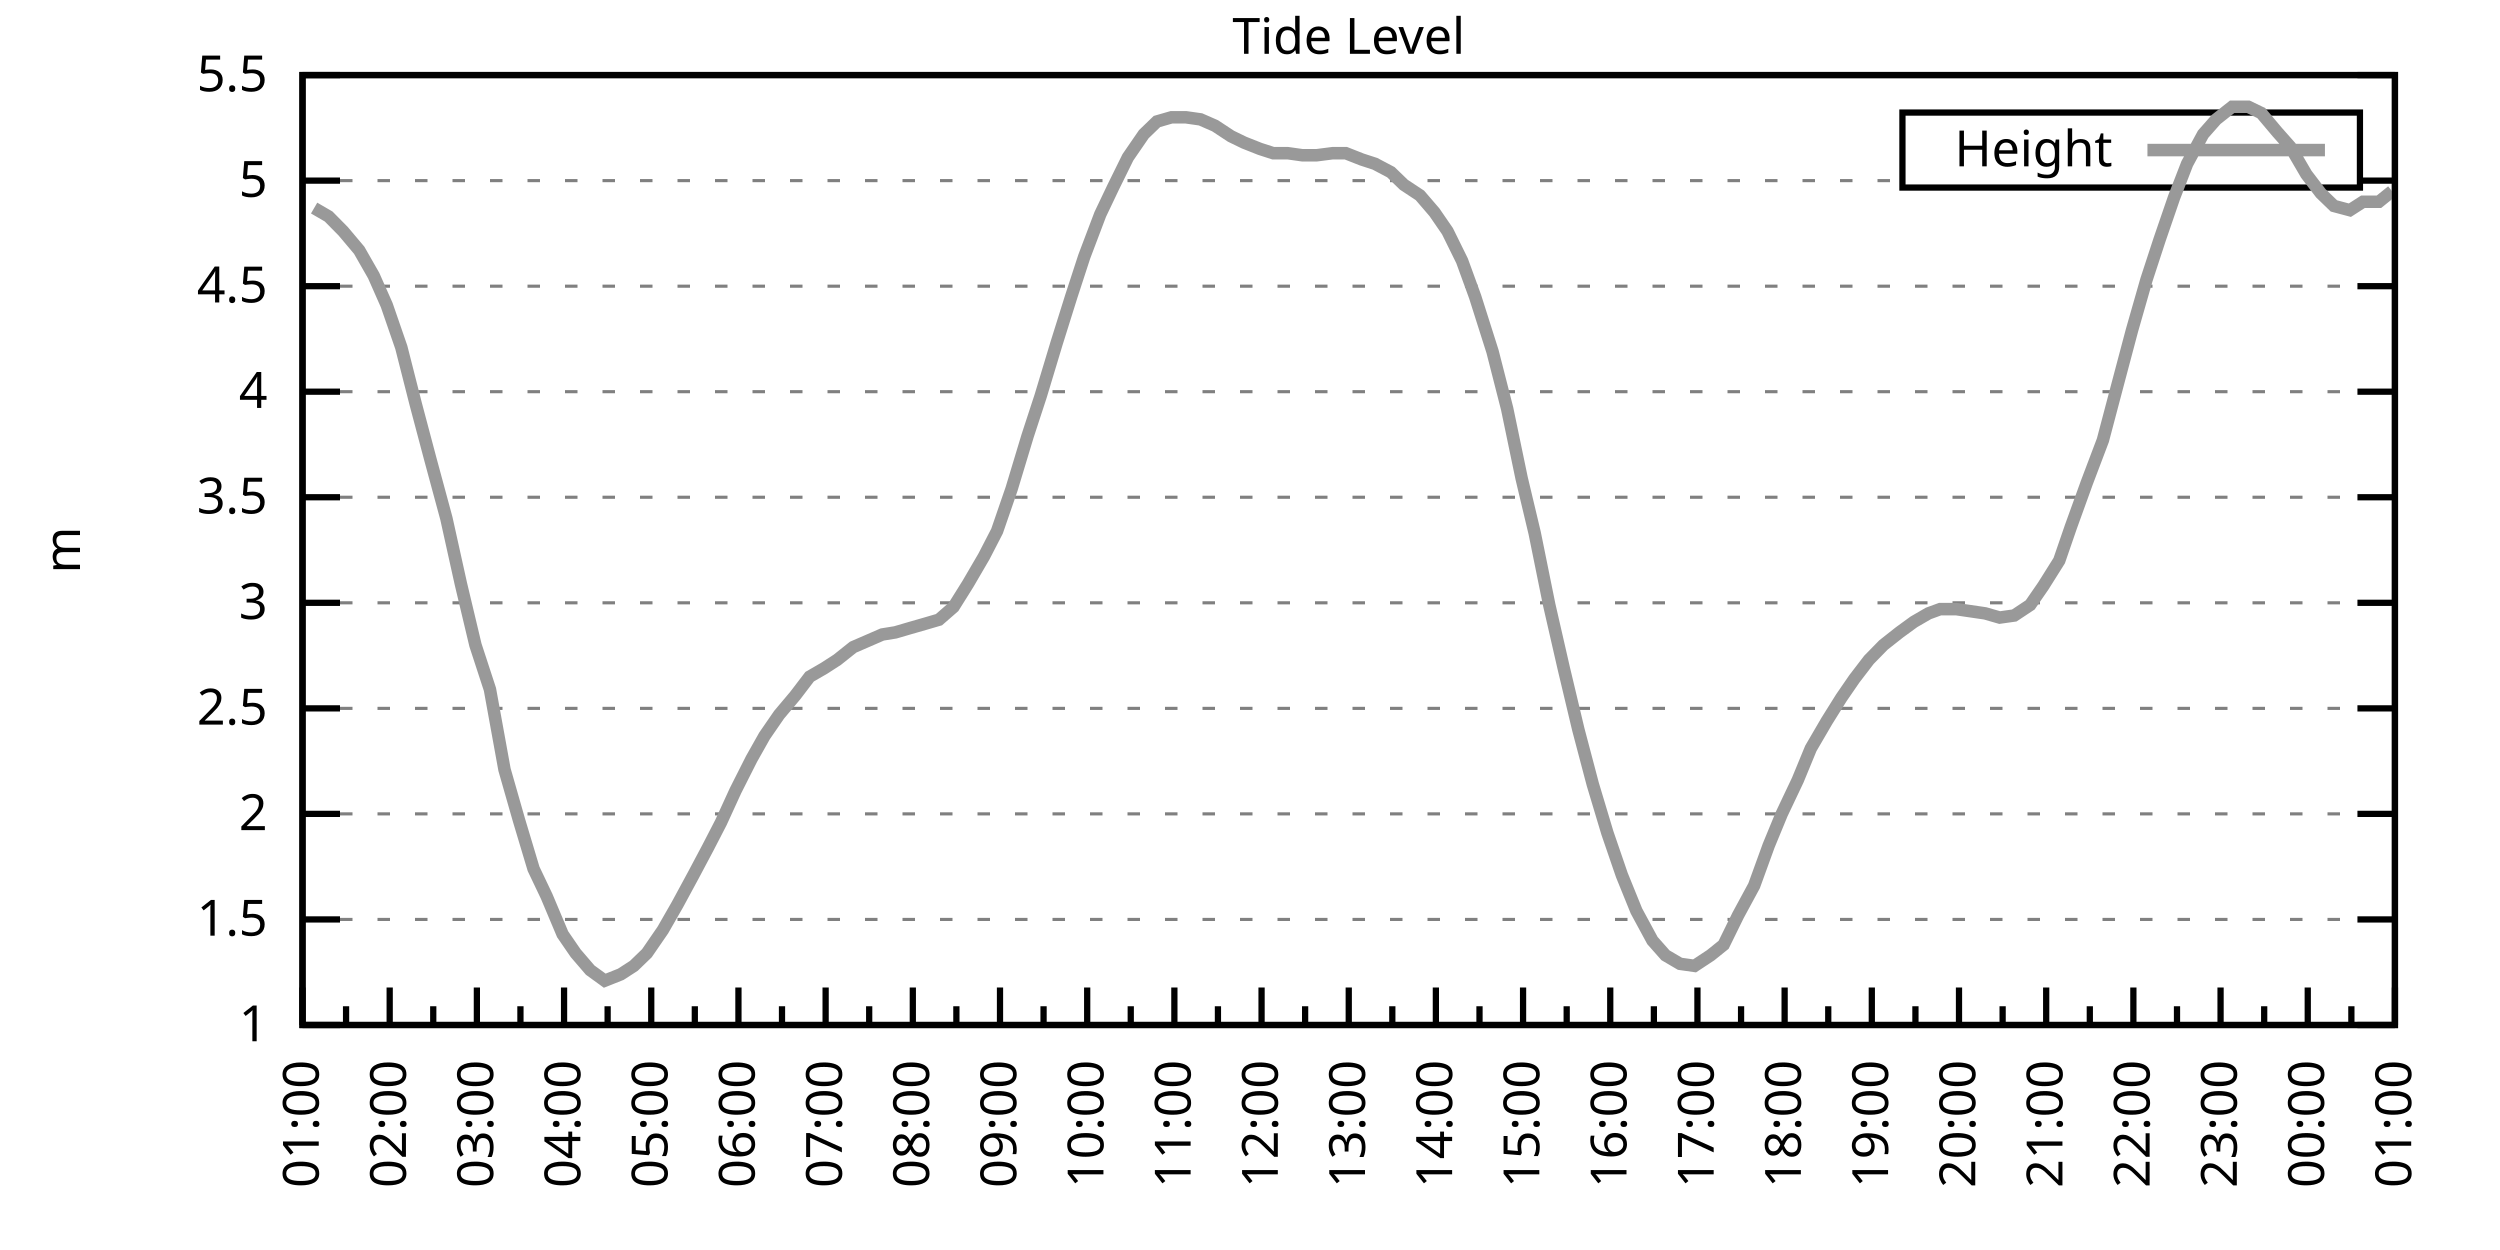
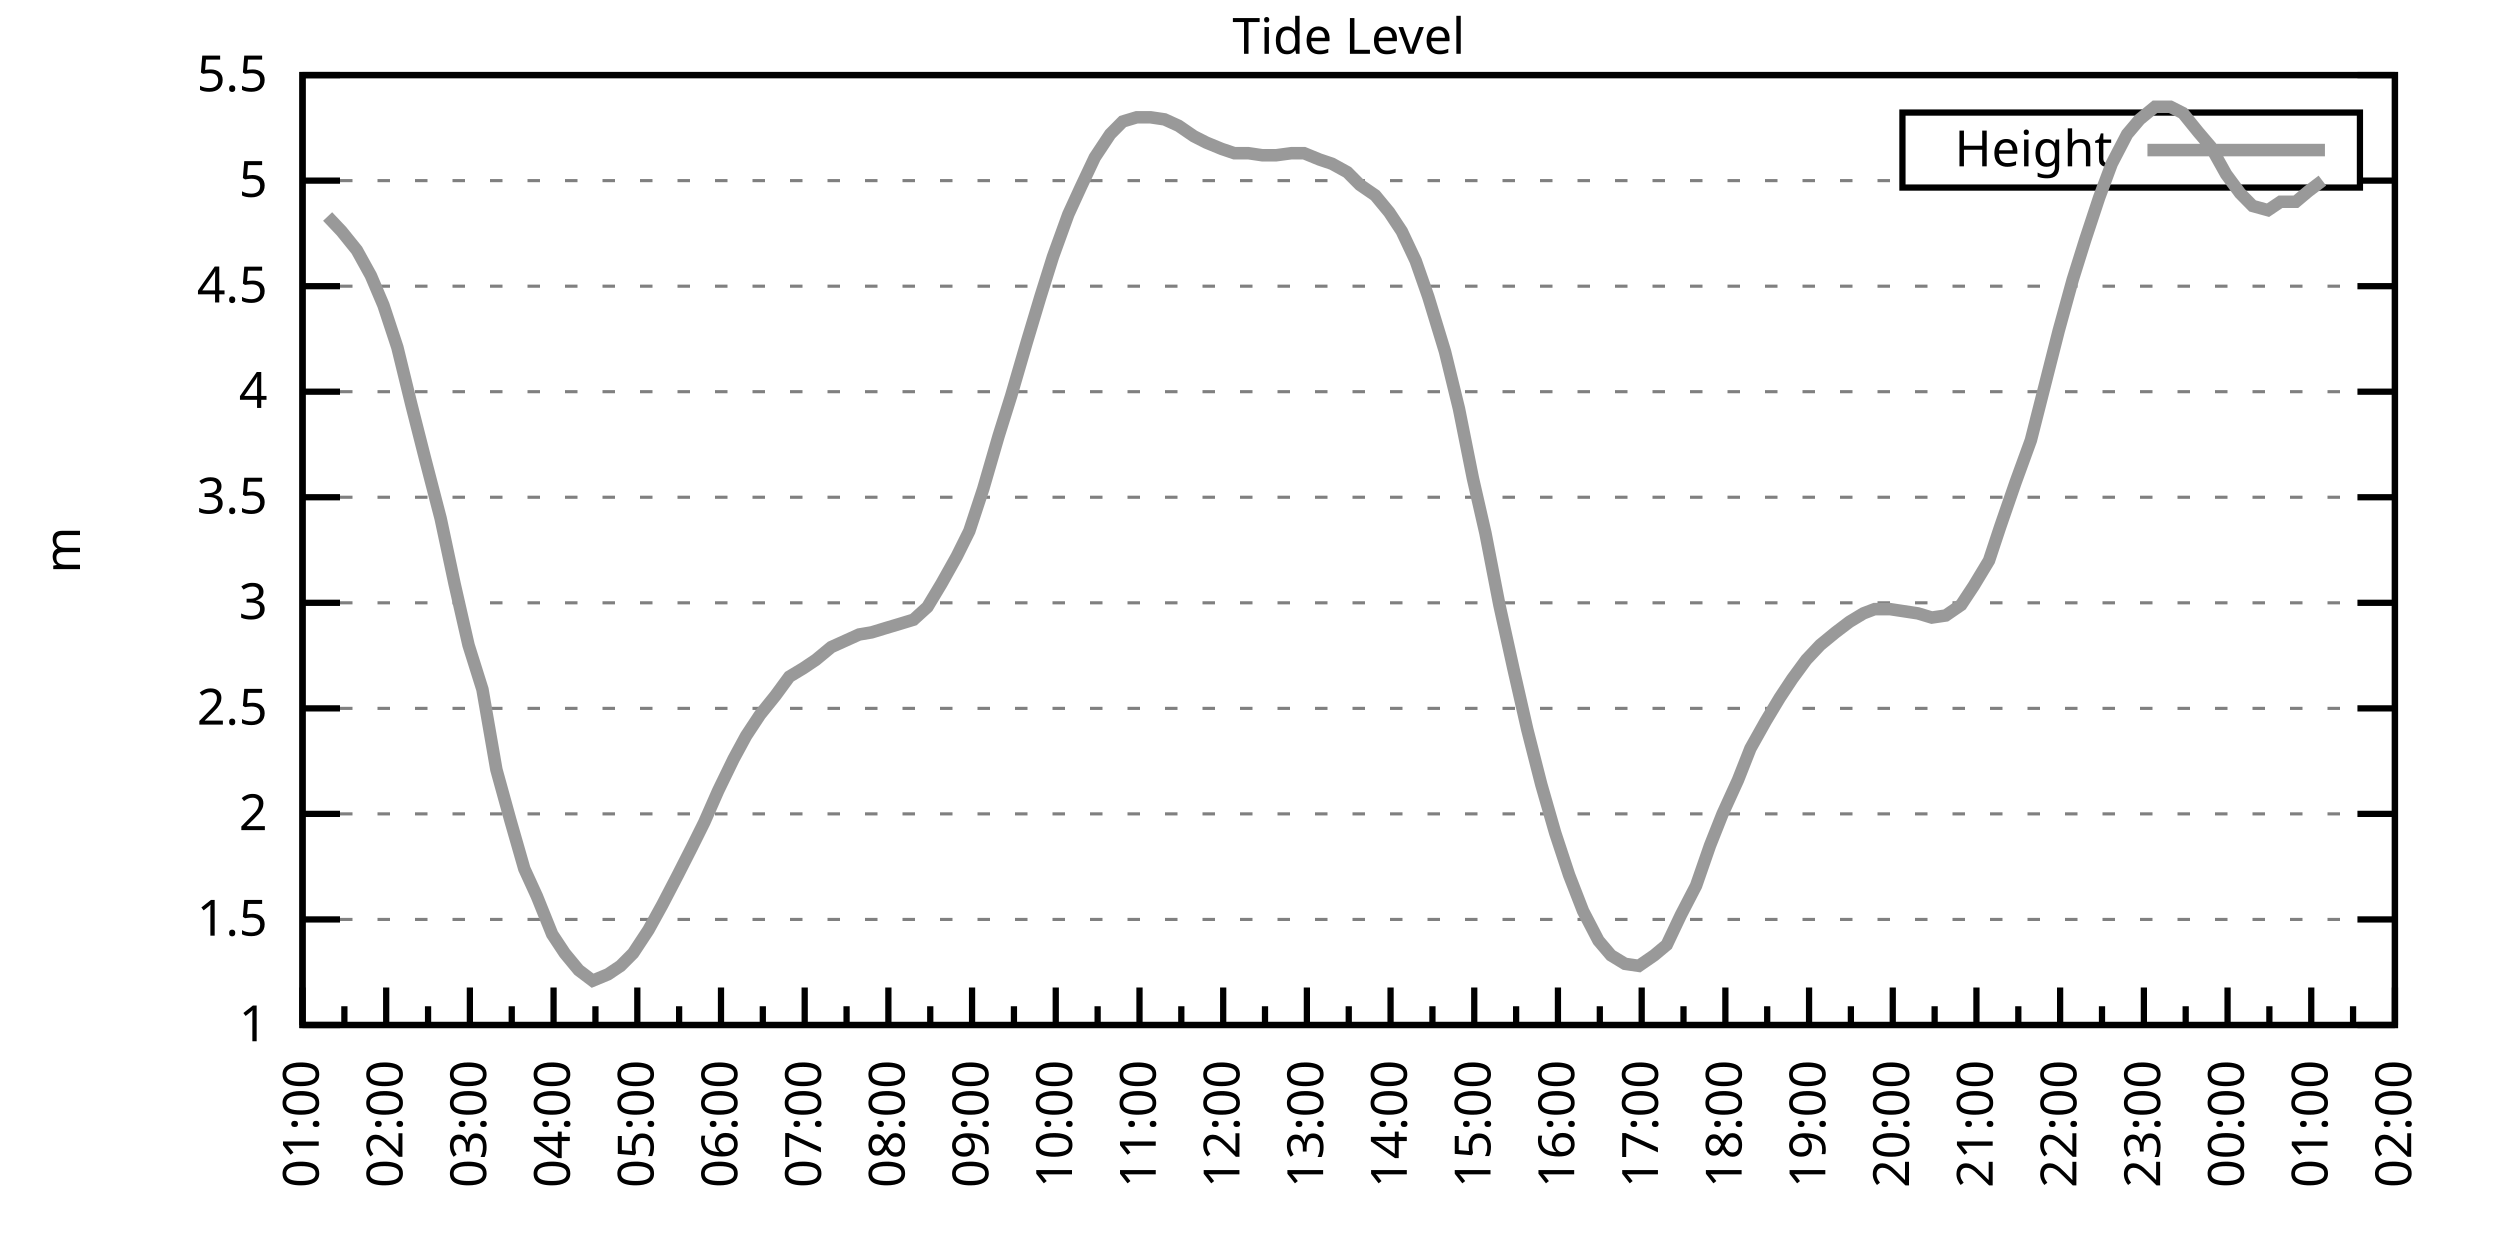
<svg xmlns="http://www.w3.org/2000/svg" xmlns:xlink="http://www.w3.org/1999/xlink" width="400" height="200" viewBox="0 0 400 200">
  <g id="gnuplot_canvas">
    <rect x="0" y="0" width="400" height="200" fill="none" />
    <defs>
      <circle id="gpDot" r="0.5" stroke-width="0.5" stroke="currentColor" />
      <path id="gpPt0" stroke-width="0.333" stroke="currentColor" d="M-1,0 h2 M0,-1 v2" />
      <path id="gpPt1" stroke-width="0.333" stroke="currentColor" d="M-1,-1 L1,1 M1,-1 L-1,1" />
      <path id="gpPt2" stroke-width="0.333" stroke="currentColor" d="M-1,0 L1,0 M0,-1 L0,1 M-1,-1 L1,1 M-1,1 L1,-1" />
      <rect id="gpPt3" stroke-width="0.333" stroke="currentColor" x="-1" y="-1" width="2" height="2" />
      <rect id="gpPt4" stroke-width="0.333" stroke="currentColor" fill="currentColor" x="-1" y="-1" width="2" height="2" />
      <circle id="gpPt5" stroke-width="0.333" stroke="currentColor" cx="0" cy="0" r="1" />
      <use xlink:href="#gpPt5" id="gpPt6" fill="currentColor" stroke="none" />
      <path id="gpPt7" stroke-width="0.333" stroke="currentColor" d="M0,-1.33 L-1.33,0.67 L1.33,0.67 z" />
      <use xlink:href="#gpPt7" id="gpPt8" fill="currentColor" stroke="none" />
      <use xlink:href="#gpPt7" id="gpPt9" stroke="currentColor" transform="rotate(180)" />
      <use xlink:href="#gpPt9" id="gpPt10" fill="currentColor" stroke="none" />
      <use xlink:href="#gpPt3" id="gpPt11" stroke="currentColor" transform="rotate(45)" />
      <use xlink:href="#gpPt11" id="gpPt12" fill="currentColor" stroke="none" />
      <path id="gpPt13" stroke-width="0.333" stroke="currentColor" d="M0,1.330 L1.265,0.411 L0.782,-1.067 L-0.782,-1.076 L-1.265,0.411 z" />
      <use xlink:href="#gpPt13" id="gpPt14" fill="currentColor" stroke="none" />
      <filter id="textbox" filterUnits="objectBoundingBox" x="0" y="0" height="1" width="1">
        <feFlood flood-color="white" flood-opacity="1" result="bgnd" />
        <feComposite in="SourceGraphic" in2="bgnd" operator="atop" />
      </filter>
      <filter id="greybox" filterUnits="objectBoundingBox" x="0" y="0" height="1" width="1">
        <feFlood flood-color="lightgrey" flood-opacity="1" result="grey" />
        <feComposite in="SourceGraphic" in2="grey" operator="atop" />
      </filter>
    </defs>
    <g fill="none" color="white" stroke="currentColor" stroke-width="1.00" stroke-linecap="butt" stroke-linejoin="miter">
</g>
    <g fill="none" color="black" stroke="currentColor" stroke-width="1.00" stroke-linecap="butt" stroke-linejoin="miter">
      <g stroke="none" shape-rendering="crispEdges">
        <polygon fill="rgb(255, 255, 255)" points="48.40,164.00 383.18,164.00 383.18,12.02 48.40,12.02 " />
      </g>
    </g>
    <g fill="none" color="black" stroke="currentColor" stroke-width="1.00" stroke-linecap="butt" stroke-linejoin="miter">
</g>
    <g fill="none" color="black" stroke="black" stroke-width="0.50" stroke-linecap="butt" stroke-linejoin="miter">
</g>
    <g fill="none" color="gray" stroke="currentColor" stroke-width="0.50" stroke-linecap="butt" stroke-linejoin="miter">
      <path stroke="gray" stroke-dasharray="2,4" class="gridline" d="M48.40,164.00 L383.19,164.00  " />
    </g>
    <g fill="none" color="gray" stroke="gray" stroke-width="1.00" stroke-linecap="butt" stroke-linejoin="miter">
</g>
    <g fill="none" color="black" stroke="currentColor" stroke-width="1.00" stroke-linecap="butt" stroke-linejoin="miter">
      <path stroke="black" d="M48.40,164.00 L54.40,164.00 M383.19,164.00 L377.19,164.00  " />
      <g transform="translate(42.80,166.60)" stroke="none" fill="black" font-family="Sans" font-size="8.00" text-anchor="end">
        <text>
          <tspan font-family="Sans"> 1</tspan>
        </text>
      </g>
    </g>
    <g fill="none" color="black" stroke="currentColor" stroke-width="1.00" stroke-linecap="butt" stroke-linejoin="miter">
</g>
    <g fill="none" color="black" stroke="black" stroke-width="0.50" stroke-linecap="butt" stroke-linejoin="miter">
</g>
    <g fill="none" color="gray" stroke="currentColor" stroke-width="0.50" stroke-linecap="butt" stroke-linejoin="miter">
      <path stroke="gray" stroke-dasharray="2,4" class="gridline" d="M48.40,147.11 L383.19,147.11  " />
    </g>
    <g fill="none" color="gray" stroke="gray" stroke-width="1.00" stroke-linecap="butt" stroke-linejoin="miter">
</g>
    <g fill="none" color="black" stroke="currentColor" stroke-width="1.00" stroke-linecap="butt" stroke-linejoin="miter">
      <path stroke="black" d="M48.40,147.11 L54.40,147.11 M383.19,147.11 L377.19,147.11  " />
      <g transform="translate(42.80,149.71)" stroke="none" fill="black" font-family="Sans" font-size="8.00" text-anchor="end">
        <text>
          <tspan font-family="Sans"> 1.5</tspan>
        </text>
      </g>
    </g>
    <g fill="none" color="black" stroke="currentColor" stroke-width="1.00" stroke-linecap="butt" stroke-linejoin="miter">
</g>
    <g fill="none" color="black" stroke="black" stroke-width="0.50" stroke-linecap="butt" stroke-linejoin="miter">
</g>
    <g fill="none" color="gray" stroke="currentColor" stroke-width="0.50" stroke-linecap="butt" stroke-linejoin="miter">
      <path stroke="gray" stroke-dasharray="2,4" class="gridline" d="M48.40,130.22 L383.19,130.22  " />
    </g>
    <g fill="none" color="gray" stroke="gray" stroke-width="1.00" stroke-linecap="butt" stroke-linejoin="miter">
</g>
    <g fill="none" color="black" stroke="currentColor" stroke-width="1.00" stroke-linecap="butt" stroke-linejoin="miter">
      <path stroke="black" d="M48.40,130.22 L54.40,130.22 M383.19,130.22 L377.19,130.22  " />
      <g transform="translate(42.80,132.82)" stroke="none" fill="black" font-family="Sans" font-size="8.00" text-anchor="end">
        <text>
          <tspan font-family="Sans"> 2</tspan>
        </text>
      </g>
    </g>
    <g fill="none" color="black" stroke="currentColor" stroke-width="1.00" stroke-linecap="butt" stroke-linejoin="miter">
</g>
    <g fill="none" color="black" stroke="black" stroke-width="0.50" stroke-linecap="butt" stroke-linejoin="miter">
</g>
    <g fill="none" color="gray" stroke="currentColor" stroke-width="0.50" stroke-linecap="butt" stroke-linejoin="miter">
      <path stroke="gray" stroke-dasharray="2,4" class="gridline" d="M48.40,113.34 L383.19,113.34  " />
    </g>
    <g fill="none" color="gray" stroke="gray" stroke-width="1.00" stroke-linecap="butt" stroke-linejoin="miter">
</g>
    <g fill="none" color="black" stroke="currentColor" stroke-width="1.00" stroke-linecap="butt" stroke-linejoin="miter">
      <path stroke="black" d="M48.40,113.34 L54.40,113.34 M383.19,113.34 L377.19,113.34  " />
      <g transform="translate(42.80,115.94)" stroke="none" fill="black" font-family="Sans" font-size="8.00" text-anchor="end">
        <text>
          <tspan font-family="Sans"> 2.5</tspan>
        </text>
      </g>
    </g>
    <g fill="none" color="black" stroke="currentColor" stroke-width="1.00" stroke-linecap="butt" stroke-linejoin="miter">
</g>
    <g fill="none" color="black" stroke="black" stroke-width="0.50" stroke-linecap="butt" stroke-linejoin="miter">
</g>
    <g fill="none" color="gray" stroke="currentColor" stroke-width="0.50" stroke-linecap="butt" stroke-linejoin="miter">
      <path stroke="gray" stroke-dasharray="2,4" class="gridline" d="M48.40,96.45 L383.19,96.45  " />
    </g>
    <g fill="none" color="gray" stroke="gray" stroke-width="1.00" stroke-linecap="butt" stroke-linejoin="miter">
</g>
    <g fill="none" color="black" stroke="currentColor" stroke-width="1.00" stroke-linecap="butt" stroke-linejoin="miter">
      <path stroke="black" d="M48.40,96.45 L54.40,96.45 M383.19,96.45 L377.19,96.45  " />
      <g transform="translate(42.80,99.05)" stroke="none" fill="black" font-family="Sans" font-size="8.00" text-anchor="end">
        <text>
          <tspan font-family="Sans"> 3</tspan>
        </text>
      </g>
    </g>
    <g fill="none" color="black" stroke="currentColor" stroke-width="1.00" stroke-linecap="butt" stroke-linejoin="miter">
</g>
    <g fill="none" color="black" stroke="black" stroke-width="0.50" stroke-linecap="butt" stroke-linejoin="miter">
</g>
    <g fill="none" color="gray" stroke="currentColor" stroke-width="0.50" stroke-linecap="butt" stroke-linejoin="miter">
      <path stroke="gray" stroke-dasharray="2,4" class="gridline" d="M48.40,79.56 L383.19,79.56  " />
    </g>
    <g fill="none" color="gray" stroke="gray" stroke-width="1.00" stroke-linecap="butt" stroke-linejoin="miter">
</g>
    <g fill="none" color="black" stroke="currentColor" stroke-width="1.00" stroke-linecap="butt" stroke-linejoin="miter">
      <path stroke="black" d="M48.40,79.56 L54.40,79.56 M383.19,79.56 L377.19,79.56  " />
      <g transform="translate(42.80,82.16)" stroke="none" fill="black" font-family="Sans" font-size="8.00" text-anchor="end">
        <text>
          <tspan font-family="Sans"> 3.5</tspan>
        </text>
      </g>
    </g>
    <g fill="none" color="black" stroke="currentColor" stroke-width="1.00" stroke-linecap="butt" stroke-linejoin="miter">
</g>
    <g fill="none" color="black" stroke="black" stroke-width="0.50" stroke-linecap="butt" stroke-linejoin="miter">
</g>
    <g fill="none" color="gray" stroke="currentColor" stroke-width="0.50" stroke-linecap="butt" stroke-linejoin="miter">
      <path stroke="gray" stroke-dasharray="2,4" class="gridline" d="M48.40,62.67 L383.19,62.67  " />
    </g>
    <g fill="none" color="gray" stroke="gray" stroke-width="1.00" stroke-linecap="butt" stroke-linejoin="miter">
</g>
    <g fill="none" color="black" stroke="currentColor" stroke-width="1.00" stroke-linecap="butt" stroke-linejoin="miter">
      <path stroke="black" d="M48.40,62.67 L54.40,62.67 M383.19,62.67 L377.19,62.67  " />
      <g transform="translate(42.80,65.27)" stroke="none" fill="black" font-family="Sans" font-size="8.00" text-anchor="end">
        <text>
          <tspan font-family="Sans"> 4</tspan>
        </text>
      </g>
    </g>
    <g fill="none" color="black" stroke="currentColor" stroke-width="1.00" stroke-linecap="butt" stroke-linejoin="miter">
</g>
    <g fill="none" color="black" stroke="black" stroke-width="0.50" stroke-linecap="butt" stroke-linejoin="miter">
</g>
    <g fill="none" color="gray" stroke="currentColor" stroke-width="0.50" stroke-linecap="butt" stroke-linejoin="miter">
      <path stroke="gray" stroke-dasharray="2,4" class="gridline" d="M48.40,45.79 L383.19,45.79  " />
    </g>
    <g fill="none" color="gray" stroke="gray" stroke-width="1.00" stroke-linecap="butt" stroke-linejoin="miter">
</g>
    <g fill="none" color="black" stroke="currentColor" stroke-width="1.00" stroke-linecap="butt" stroke-linejoin="miter">
      <path stroke="black" d="M48.40,45.79 L54.40,45.79 M383.19,45.79 L377.19,45.79  " />
      <g transform="translate(42.80,48.39)" stroke="none" fill="black" font-family="Sans" font-size="8.00" text-anchor="end">
        <text>
          <tspan font-family="Sans"> 4.5</tspan>
        </text>
      </g>
    </g>
    <g fill="none" color="black" stroke="currentColor" stroke-width="1.00" stroke-linecap="butt" stroke-linejoin="miter">
</g>
    <g fill="none" color="black" stroke="black" stroke-width="0.50" stroke-linecap="butt" stroke-linejoin="miter">
</g>
    <g fill="none" color="gray" stroke="currentColor" stroke-width="0.50" stroke-linecap="butt" stroke-linejoin="miter">
      <path stroke="gray" stroke-dasharray="2,4" class="gridline" d="M48.40,28.90 L304.39,28.90 M377.59,28.90 L383.19,28.90  " />
    </g>
    <g fill="none" color="gray" stroke="gray" stroke-width="1.00" stroke-linecap="butt" stroke-linejoin="miter">
</g>
    <g fill="none" color="black" stroke="currentColor" stroke-width="1.00" stroke-linecap="butt" stroke-linejoin="miter">
      <path stroke="black" d="M48.40,28.90 L54.40,28.90 M383.19,28.90 L377.19,28.90  " />
      <g transform="translate(42.80,31.50)" stroke="none" fill="black" font-family="Sans" font-size="8.00" text-anchor="end">
        <text>
          <tspan font-family="Sans"> 5</tspan>
        </text>
      </g>
    </g>
    <g fill="none" color="black" stroke="currentColor" stroke-width="1.00" stroke-linecap="butt" stroke-linejoin="miter">
</g>
    <g fill="none" color="black" stroke="black" stroke-width="0.50" stroke-linecap="butt" stroke-linejoin="miter">
</g>
    <g fill="none" color="gray" stroke="currentColor" stroke-width="0.50" stroke-linecap="butt" stroke-linejoin="miter">
      <path stroke="gray" stroke-dasharray="2,4" class="gridline" d="M48.40,12.01 L383.19,12.01  " />
    </g>
    <g fill="none" color="gray" stroke="gray" stroke-width="1.00" stroke-linecap="butt" stroke-linejoin="miter">
</g>
    <g fill="none" color="black" stroke="currentColor" stroke-width="1.00" stroke-linecap="butt" stroke-linejoin="miter">
      <path stroke="black" d="M48.40,12.01 L54.40,12.01 M383.19,12.01 L377.19,12.01  " />
      <g transform="translate(42.80,14.61)" stroke="none" fill="black" font-family="Sans" font-size="8.00" text-anchor="end">
        <text>
          <tspan font-family="Sans"> 5.5</tspan>
        </text>
      </g>
    </g>
    <g fill="none" color="black" stroke="currentColor" stroke-width="1.00" stroke-linecap="butt" stroke-linejoin="miter">
      <path stroke="black" d="M48.40,164.00 L48.40,158.00  " />
      <g transform="translate(51.00,169.60) rotate(270)" stroke="none" fill="black" font-family="Sans" font-size="8.00" text-anchor="end">
        <text>
          <tspan font-family="Sans">01:00</tspan>
        </text>
      </g>
    </g>
    <g fill="none" color="black" stroke="currentColor" stroke-width="1.00" stroke-linecap="butt" stroke-linejoin="miter">
-       <path stroke="black" d="M55.37,164.00 L55.37,161.00 M62.35,164.00 L62.35,158.00  " />
-       <g transform="translate(64.95,169.60) rotate(270)" stroke="none" fill="black" font-family="Sans" font-size="8.00" text-anchor="end">
+       <path stroke="black" d="M55.10,164.00 L55.10,161.00 M61.79,164.00 L61.79,158.00  " />
+       <g transform="translate(64.39,169.60) rotate(270)" stroke="none" fill="black" font-family="Sans" font-size="8.00" text-anchor="end">
        <text>
          <tspan font-family="Sans">02:00</tspan>
        </text>
      </g>
    </g>
    <g fill="none" color="black" stroke="currentColor" stroke-width="1.00" stroke-linecap="butt" stroke-linejoin="miter">
-       <path stroke="black" d="M69.32,164.00 L69.32,161.00 M76.30,164.00 L76.30,158.00  " />
-       <g transform="translate(78.90,169.60) rotate(270)" stroke="none" fill="black" font-family="Sans" font-size="8.00" text-anchor="end">
+       <path stroke="black" d="M68.49,164.00 L68.49,161.00 M75.18,164.00 L75.18,158.00  " />
+       <g transform="translate(77.78,169.60) rotate(270)" stroke="none" fill="black" font-family="Sans" font-size="8.00" text-anchor="end">
        <text>
          <tspan font-family="Sans">03:00</tspan>
        </text>
      </g>
    </g>
    <g fill="none" color="black" stroke="currentColor" stroke-width="1.00" stroke-linecap="butt" stroke-linejoin="miter">
-       <path stroke="black" d="M83.27,164.00 L83.27,161.00 M90.25,164.00 L90.25,158.00  " />
-       <g transform="translate(92.85,169.60) rotate(270)" stroke="none" fill="black" font-family="Sans" font-size="8.00" text-anchor="end">
+       <path stroke="black" d="M81.88,164.00 L81.88,161.00 M88.57,164.00 L88.57,158.00  " />
+       <g transform="translate(91.17,169.60) rotate(270)" stroke="none" fill="black" font-family="Sans" font-size="8.00" text-anchor="end">
        <text>
          <tspan font-family="Sans">04:00</tspan>
        </text>
      </g>
    </g>
    <g fill="none" color="black" stroke="currentColor" stroke-width="1.00" stroke-linecap="butt" stroke-linejoin="miter">
-       <path stroke="black" d="M97.22,164.00 L97.22,161.00 M104.20,164.00 L104.20,158.00  " />
-       <g transform="translate(106.80,169.60) rotate(270)" stroke="none" fill="black" font-family="Sans" font-size="8.00" text-anchor="end">
+       <path stroke="black" d="M95.27,164.00 L95.27,161.00 M101.97,164.00 L101.97,158.00  " />
+       <g transform="translate(104.57,169.60) rotate(270)" stroke="none" fill="black" font-family="Sans" font-size="8.00" text-anchor="end">
        <text>
          <tspan font-family="Sans">05:00</tspan>
        </text>
      </g>
    </g>
    <g fill="none" color="black" stroke="currentColor" stroke-width="1.00" stroke-linecap="butt" stroke-linejoin="miter">
-       <path stroke="black" d="M111.17,164.00 L111.17,161.00 M118.15,164.00 L118.15,158.00  " />
-       <g transform="translate(120.75,169.60) rotate(270)" stroke="none" fill="black" font-family="Sans" font-size="8.00" text-anchor="end">
+       <path stroke="black" d="M108.66,164.00 L108.66,161.00 M115.36,164.00 L115.36,158.00  " />
+       <g transform="translate(117.96,169.60) rotate(270)" stroke="none" fill="black" font-family="Sans" font-size="8.00" text-anchor="end">
        <text>
          <tspan font-family="Sans">06:00</tspan>
        </text>
      </g>
    </g>
    <g fill="none" color="black" stroke="currentColor" stroke-width="1.00" stroke-linecap="butt" stroke-linejoin="miter">
-       <path stroke="black" d="M125.12,164.00 L125.12,161.00 M132.10,164.00 L132.10,158.00  " />
-       <g transform="translate(134.70,169.60) rotate(270)" stroke="none" fill="black" font-family="Sans" font-size="8.00" text-anchor="end">
+       <path stroke="black" d="M122.05,164.00 L122.05,161.00 M128.75,164.00 L128.75,158.00  " />
+       <g transform="translate(131.35,169.60) rotate(270)" stroke="none" fill="black" font-family="Sans" font-size="8.00" text-anchor="end">
        <text>
          <tspan font-family="Sans">07:00</tspan>
        </text>
      </g>
    </g>
    <g fill="none" color="black" stroke="currentColor" stroke-width="1.00" stroke-linecap="butt" stroke-linejoin="miter">
-       <path stroke="black" d="M139.07,164.00 L139.07,161.00 M146.05,164.00 L146.05,158.00  " />
-       <g transform="translate(148.65,169.60) rotate(270)" stroke="none" fill="black" font-family="Sans" font-size="8.00" text-anchor="end">
+       <path stroke="black" d="M135.45,164.00 L135.45,161.00 M142.14,164.00 L142.14,158.00  " />
+       <g transform="translate(144.74,169.60) rotate(270)" stroke="none" fill="black" font-family="Sans" font-size="8.00" text-anchor="end">
        <text>
          <tspan font-family="Sans">08:00</tspan>
        </text>
      </g>
    </g>
    <g fill="none" color="black" stroke="currentColor" stroke-width="1.00" stroke-linecap="butt" stroke-linejoin="miter">
-       <path stroke="black" d="M153.02,164.00 L153.02,161.00 M160.00,164.00 L160.00,158.00  " />
-       <g transform="translate(162.60,169.60) rotate(270)" stroke="none" fill="black" font-family="Sans" font-size="8.00" text-anchor="end">
+       <path stroke="black" d="M148.84,164.00 L148.84,161.00 M155.53,164.00 L155.53,158.00  " />
+       <g transform="translate(158.13,169.60) rotate(270)" stroke="none" fill="black" font-family="Sans" font-size="8.00" text-anchor="end">
        <text>
          <tspan font-family="Sans">09:00</tspan>
        </text>
      </g>
    </g>
    <g fill="none" color="black" stroke="currentColor" stroke-width="1.00" stroke-linecap="butt" stroke-linejoin="miter">
-       <path stroke="black" d="M166.97,164.00 L166.97,161.00 M173.95,164.00 L173.95,158.00  " />
-       <g transform="translate(176.55,169.60) rotate(270)" stroke="none" fill="black" font-family="Sans" font-size="8.00" text-anchor="end">
+       <path stroke="black" d="M162.23,164.00 L162.23,161.00 M168.92,164.00 L168.92,158.00  " />
+       <g transform="translate(171.52,169.60) rotate(270)" stroke="none" fill="black" font-family="Sans" font-size="8.00" text-anchor="end">
        <text>
          <tspan font-family="Sans">10:00</tspan>
        </text>
      </g>
    </g>
    <g fill="none" color="black" stroke="currentColor" stroke-width="1.00" stroke-linecap="butt" stroke-linejoin="miter">
-       <path stroke="black" d="M180.92,164.00 L180.92,161.00 M187.90,164.00 L187.90,158.00  " />
-       <g transform="translate(190.50,169.60) rotate(270)" stroke="none" fill="black" font-family="Sans" font-size="8.00" text-anchor="end">
+       <path stroke="black" d="M175.62,164.00 L175.62,161.00 M182.32,164.00 L182.32,158.00  " />
+       <g transform="translate(184.92,169.60) rotate(270)" stroke="none" fill="black" font-family="Sans" font-size="8.00" text-anchor="end">
        <text>
          <tspan font-family="Sans">11:00</tspan>
        </text>
      </g>
    </g>
    <g fill="none" color="black" stroke="currentColor" stroke-width="1.00" stroke-linecap="butt" stroke-linejoin="miter">
-       <path stroke="black" d="M194.87,164.00 L194.87,161.00 M201.85,164.00 L201.85,158.00  " />
-       <g transform="translate(204.45,169.60) rotate(270)" stroke="none" fill="black" font-family="Sans" font-size="8.00" text-anchor="end">
+       <path stroke="black" d="M189.01,164.00 L189.01,161.00 M195.71,164.00 L195.71,158.00  " />
+       <g transform="translate(198.31,169.60) rotate(270)" stroke="none" fill="black" font-family="Sans" font-size="8.00" text-anchor="end">
        <text>
          <tspan font-family="Sans">12:00</tspan>
        </text>
      </g>
    </g>
    <g fill="none" color="black" stroke="currentColor" stroke-width="1.00" stroke-linecap="butt" stroke-linejoin="miter">
-       <path stroke="black" d="M208.82,164.00 L208.82,161.00 M215.80,164.00 L215.80,158.00  " />
-       <g transform="translate(218.40,169.60) rotate(270)" stroke="none" fill="black" font-family="Sans" font-size="8.00" text-anchor="end">
+       <path stroke="black" d="M202.40,164.00 L202.40,161.00 M209.10,164.00 L209.10,158.00  " />
+       <g transform="translate(211.70,169.60) rotate(270)" stroke="none" fill="black" font-family="Sans" font-size="8.00" text-anchor="end">
        <text>
          <tspan font-family="Sans">13:00</tspan>
        </text>
      </g>
    </g>
    <g fill="none" color="black" stroke="currentColor" stroke-width="1.00" stroke-linecap="butt" stroke-linejoin="miter">
-       <path stroke="black" d="M222.77,164.00 L222.77,161.00 M229.74,164.00 L229.74,158.00  " />
-       <g transform="translate(232.34,169.60) rotate(270)" stroke="none" fill="black" font-family="Sans" font-size="8.00" text-anchor="end">
+       <path stroke="black" d="M215.80,164.00 L215.80,161.00 M222.49,164.00 L222.49,158.00  " />
+       <g transform="translate(225.09,169.60) rotate(270)" stroke="none" fill="black" font-family="Sans" font-size="8.00" text-anchor="end">
        <text>
          <tspan font-family="Sans">14:00</tspan>
        </text>
      </g>
    </g>
    <g fill="none" color="black" stroke="currentColor" stroke-width="1.00" stroke-linecap="butt" stroke-linejoin="miter">
-       <path stroke="black" d="M236.72,164.00 L236.72,161.00 M243.69,164.00 L243.69,158.00  " />
-       <g transform="translate(246.29,169.60) rotate(270)" stroke="none" fill="black" font-family="Sans" font-size="8.00" text-anchor="end">
+       <path stroke="black" d="M229.19,164.00 L229.19,161.00 M235.88,164.00 L235.88,158.00  " />
+       <g transform="translate(238.48,169.60) rotate(270)" stroke="none" fill="black" font-family="Sans" font-size="8.00" text-anchor="end">
        <text>
          <tspan font-family="Sans">15:00</tspan>
        </text>
      </g>
    </g>
    <g fill="none" color="black" stroke="currentColor" stroke-width="1.00" stroke-linecap="butt" stroke-linejoin="miter">
-       <path stroke="black" d="M250.67,164.00 L250.67,161.00 M257.64,164.00 L257.64,158.00  " />
-       <g transform="translate(260.24,169.60) rotate(270)" stroke="none" fill="black" font-family="Sans" font-size="8.00" text-anchor="end">
+       <path stroke="black" d="M242.58,164.00 L242.58,161.00 M249.27,164.00 L249.27,158.00  " />
+       <g transform="translate(251.87,169.60) rotate(270)" stroke="none" fill="black" font-family="Sans" font-size="8.00" text-anchor="end">
        <text>
          <tspan font-family="Sans">16:00</tspan>
        </text>
      </g>
    </g>
    <g fill="none" color="black" stroke="currentColor" stroke-width="1.00" stroke-linecap="butt" stroke-linejoin="miter">
-       <path stroke="black" d="M264.62,164.00 L264.62,161.00 M271.59,164.00 L271.59,158.00  " />
-       <g transform="translate(274.19,169.60) rotate(270)" stroke="none" fill="black" font-family="Sans" font-size="8.00" text-anchor="end">
+       <path stroke="black" d="M255.97,164.00 L255.97,161.00 M262.67,164.00 L262.67,158.00  " />
+       <g transform="translate(265.27,169.60) rotate(270)" stroke="none" fill="black" font-family="Sans" font-size="8.00" text-anchor="end">
        <text>
          <tspan font-family="Sans">17:00</tspan>
        </text>
      </g>
    </g>
    <g fill="none" color="black" stroke="currentColor" stroke-width="1.00" stroke-linecap="butt" stroke-linejoin="miter">
-       <path stroke="black" d="M278.57,164.00 L278.57,161.00 M285.54,164.00 L285.54,158.00  " />
-       <g transform="translate(288.14,169.60) rotate(270)" stroke="none" fill="black" font-family="Sans" font-size="8.00" text-anchor="end">
+       <path stroke="black" d="M269.36,164.00 L269.36,161.00 M276.06,164.00 L276.06,158.00  " />
+       <g transform="translate(278.66,169.60) rotate(270)" stroke="none" fill="black" font-family="Sans" font-size="8.00" text-anchor="end">
        <text>
          <tspan font-family="Sans">18:00</tspan>
        </text>
      </g>
    </g>
    <g fill="none" color="black" stroke="currentColor" stroke-width="1.00" stroke-linecap="butt" stroke-linejoin="miter">
-       <path stroke="black" d="M292.52,164.00 L292.52,161.00 M299.49,164.00 L299.49,158.00  " />
-       <g transform="translate(302.09,169.60) rotate(270)" stroke="none" fill="black" font-family="Sans" font-size="8.00" text-anchor="end">
+       <path stroke="black" d="M282.75,164.00 L282.75,161.00 M289.45,164.00 L289.45,158.00  " />
+       <g transform="translate(292.05,169.60) rotate(270)" stroke="none" fill="black" font-family="Sans" font-size="8.00" text-anchor="end">
        <text>
          <tspan font-family="Sans">19:00</tspan>
        </text>
      </g>
    </g>
    <g fill="none" color="black" stroke="currentColor" stroke-width="1.00" stroke-linecap="butt" stroke-linejoin="miter">
-       <path stroke="black" d="M306.47,164.00 L306.47,161.00 M313.44,164.00 L313.44,158.00  " />
-       <g transform="translate(316.04,169.60) rotate(270)" stroke="none" fill="black" font-family="Sans" font-size="8.00" text-anchor="end">
+       <path stroke="black" d="M296.14,164.00 L296.14,161.00 M302.84,164.00 L302.84,158.00  " />
+       <g transform="translate(305.44,169.60) rotate(270)" stroke="none" fill="black" font-family="Sans" font-size="8.00" text-anchor="end">
        <text>
          <tspan font-family="Sans">20:00</tspan>
        </text>
      </g>
    </g>
    <g fill="none" color="black" stroke="currentColor" stroke-width="1.00" stroke-linecap="butt" stroke-linejoin="miter">
-       <path stroke="black" d="M320.42,164.00 L320.42,161.00 M327.39,164.00 L327.39,158.00  " />
-       <g transform="translate(329.99,169.60) rotate(270)" stroke="none" fill="black" font-family="Sans" font-size="8.00" text-anchor="end">
+       <path stroke="black" d="M309.54,164.00 L309.54,161.00 M316.23,164.00 L316.23,158.00  " />
+       <g transform="translate(318.83,169.60) rotate(270)" stroke="none" fill="black" font-family="Sans" font-size="8.00" text-anchor="end">
        <text>
          <tspan font-family="Sans">21:00</tspan>
        </text>
      </g>
    </g>
    <g fill="none" color="black" stroke="currentColor" stroke-width="1.00" stroke-linecap="butt" stroke-linejoin="miter">
-       <path stroke="black" d="M334.37,164.00 L334.37,161.00 M341.34,164.00 L341.34,158.00  " />
-       <g transform="translate(343.94,169.60) rotate(270)" stroke="none" fill="black" font-family="Sans" font-size="8.00" text-anchor="end">
+       <path stroke="black" d="M322.93,164.00 L322.93,161.00 M329.62,164.00 L329.62,158.00  " />
+       <g transform="translate(332.22,169.60) rotate(270)" stroke="none" fill="black" font-family="Sans" font-size="8.00" text-anchor="end">
        <text>
          <tspan font-family="Sans">22:00</tspan>
        </text>
      </g>
    </g>
    <g fill="none" color="black" stroke="currentColor" stroke-width="1.00" stroke-linecap="butt" stroke-linejoin="miter">
-       <path stroke="black" d="M348.32,164.00 L348.32,161.00 M355.29,164.00 L355.29,158.00  " />
-       <g transform="translate(357.89,169.60) rotate(270)" stroke="none" fill="black" font-family="Sans" font-size="8.00" text-anchor="end">
+       <path stroke="black" d="M336.32,164.00 L336.32,161.00 M343.02,164.00 L343.02,158.00  " />
+       <g transform="translate(345.62,169.60) rotate(270)" stroke="none" fill="black" font-family="Sans" font-size="8.00" text-anchor="end">
        <text>
          <tspan font-family="Sans">23:00</tspan>
        </text>
      </g>
    </g>
    <g fill="none" color="black" stroke="currentColor" stroke-width="1.00" stroke-linecap="butt" stroke-linejoin="miter">
-       <path stroke="black" d="M362.27,164.00 L362.27,161.00 M369.24,164.00 L369.24,158.00  " />
-       <g transform="translate(371.84,169.60) rotate(270)" stroke="none" fill="black" font-family="Sans" font-size="8.00" text-anchor="end">
+       <path stroke="black" d="M349.71,164.00 L349.71,161.00 M356.41,164.00 L356.41,158.00  " />
+       <g transform="translate(359.01,169.60) rotate(270)" stroke="none" fill="black" font-family="Sans" font-size="8.00" text-anchor="end">
        <text>
          <tspan font-family="Sans">00:00</tspan>
        </text>
      </g>
    </g>
    <g fill="none" color="black" stroke="currentColor" stroke-width="1.00" stroke-linecap="butt" stroke-linejoin="miter">
-       <path stroke="black" d="M376.22,164.00 L376.22,161.00 M383.19,164.00 L383.19,158.00  " />
+       <path stroke="black" d="M363.10,164.00 L363.10,161.00 M369.80,164.00 L369.80,158.00  " />
+       <g transform="translate(372.40,169.60) rotate(270)" stroke="none" fill="black" font-family="Sans" font-size="8.00" text-anchor="end">
+         <text>
+           <tspan font-family="Sans">01:00</tspan>
+         </text>
+       </g>
+     </g>
+     <g fill="none" color="black" stroke="currentColor" stroke-width="1.00" stroke-linecap="butt" stroke-linejoin="miter">
+       <path stroke="black" d="M376.49,164.00 L376.49,161.00 M383.19,164.00 L383.19,158.00  " />
      <g transform="translate(385.79,169.60) rotate(270)" stroke="none" fill="black" font-family="Sans" font-size="8.00" text-anchor="end">
        <text>
-           <tspan font-family="Sans">01:00</tspan>
+           <tspan font-family="Sans">02:00</tspan>
        </text>
      </g>
    </g>
    <g fill="none" color="black" stroke="currentColor" stroke-width="1.00" stroke-linecap="butt" stroke-linejoin="miter">
</g>
    <g fill="none" color="black" stroke="currentColor" stroke-width="1.00" stroke-linecap="butt" stroke-linejoin="miter">
      <path stroke="black" d="M48.40,12.01 L48.40,164.00 L383.19,164.00 L383.19,12.01 L48.40,12.01 Z  " />
    </g>
    <g fill="none" color="black" stroke="currentColor" stroke-width="1.00" stroke-linecap="butt" stroke-linejoin="miter">
      <g transform="translate(12.80,88.01) rotate(270)" stroke="none" fill="black" font-family="Sans" font-size="8.00" text-anchor="middle">
        <text>
          <tspan font-family="Sans">m</tspan>
        </text>
      </g>
    </g>
    <g fill="none" color="black" stroke="currentColor" stroke-width="1.00" stroke-linecap="butt" stroke-linejoin="miter">
</g>
    <g fill="none" color="black" stroke="currentColor" stroke-width="1.00" stroke-linecap="butt" stroke-linejoin="miter">
      <path stroke="black" d="M304.39,30.01 L304.39,18.01 L377.59,18.01 L377.59,30.01 L304.39,30.01 Z  " />
    </g>
    <g id="Tide_level_plot_1">
      <g fill="none" color="white" stroke="black" stroke-width="2.00" stroke-linecap="butt" stroke-linejoin="miter">
</g>
      <g fill="none" color="black" stroke="currentColor" stroke-width="2.00" stroke-linecap="butt" stroke-linejoin="miter">
        <g transform="translate(337.99,26.61)" stroke="none" fill="black" font-family="Sans" font-size="8.00" text-anchor="end">
          <text>
            <tspan font-family="Sans">Height</tspan>
          </text>
        </g>
      </g>
      <g fill="none" color="black" stroke="currentColor" stroke-width="2.00" stroke-linecap="butt" stroke-linejoin="miter">
-         <path stroke="rgb(153, 153, 153)" d="M343.59,24.01 L371.99,24.01 M50.26,33.29 L52.58,34.64 L54.91,37.00 L57.47,40.04 L59.79,44.10 L61.88,48.83   L64.21,55.58 L66.53,64.70 L68.86,73.48 L71.42,82.94 L73.74,93.41 L76.07,103.20 L78.39,110.30 L80.72,123.13   L83.04,131.24 L85.37,139.01 L87.46,143.40 L90.02,149.48 L92.11,152.52 L94.43,155.22 L96.76,156.91 L99.32,155.89   L101.41,154.54 L103.50,152.52 L106.06,148.80 L108.38,144.75 L110.94,140.02 L113.27,135.63 L115.36,131.58 L117.68,126.51   L120.24,121.44 L122.33,117.73 L124.66,114.35 L127.22,111.31 L129.54,108.27 L131.87,106.92 L133.96,105.57 L136.51,103.54   L138.84,102.53 L141.16,101.52 L143.26,101.18 L145.58,100.50 L147.91,99.83 L150.23,99.15 L152.56,97.12 L154.88,93.41   L157.44,89.02 L159.53,84.97 L161.86,78.21 L164.41,69.77 L166.51,63.35 L169.06,54.90 L171.39,47.47 L173.48,41.06   L176.04,34.30 L178.13,29.91 L180.46,25.18 L183.01,21.47 L185.11,19.44 L187.43,18.77 L189.76,18.77 L192.08,19.10   L194.41,20.12 L196.96,21.80 L199.06,22.82 L201.61,23.83 L203.71,24.51 L206.03,24.51 L208.36,24.84 L210.68,24.84   L213.24,24.51 L215.33,24.51 L217.89,25.52 L219.98,26.20 L222.54,27.55 L224.63,29.57 L227.19,31.26 L229.51,33.96   L231.60,37.00 L233.93,41.73 L236.02,47.47 L238.81,56.26 L241.14,65.38 L243.46,76.52 L245.55,85.30 L247.88,96.79   L250.20,106.92 L252.53,116.71 L254.85,125.50 L257.18,133.26 L259.50,140.02 L261.83,145.76 L264.39,150.49 L266.48,152.85   L268.80,154.21 L271.13,154.54 L273.69,152.85 L275.78,151.17 L278.10,146.44 L280.66,141.71 L282.99,135.29 L285.08,130.22   L287.64,124.82 L289.73,119.75 L292.29,115.36 L294.61,111.65 L296.70,108.61 L299.03,105.57 L301.35,103.20 L303.91,101.18   L306.23,99.49 L308.56,98.14 L310.42,97.46 L312.98,97.46 L317.63,98.14 L319.95,98.81 L322.28,98.48 L324.83,96.79   L326.93,93.75 L329.48,89.69 L331.34,84.29 L333.90,77.20 L336.46,70.44 L338.78,61.66 L341.11,52.88 L343.43,44.77   L345.53,38.35 L347.85,31.60 L349.94,26.20 L352.50,21.47 L354.59,19.10 L357.15,17.08 L359.71,17.08 L361.80,18.09   L364.36,21.13 L366.45,23.49 L369.01,27.88 L371.33,30.92 L373.43,32.95 L375.98,33.63 L378.08,32.28 L380.63,32.28   L382.73,30.59  " />
+         <path stroke="rgb(153, 153, 153)" d="M343.59,24.01 L371.99,24.01 M52.42,34.64 L54.65,37.00 L57.10,40.04 L59.34,44.10 L61.35,48.83 L63.58,55.58   L65.81,64.70 L68.04,73.48 L70.50,82.94 L72.73,93.41 L74.96,103.20 L77.19,110.30 L79.42,123.13 L81.66,131.24   L83.89,139.01 L85.90,143.40 L88.35,149.48 L90.36,152.52 L92.59,155.22 L94.82,156.91 L97.28,155.89 L99.29,154.54   L101.30,152.52 L103.75,148.80 L105.98,144.75 L108.44,140.02 L110.67,135.63 L112.68,131.58 L114.91,126.51 L117.37,121.44   L119.38,117.73 L121.61,114.35 L124.06,111.31 L126.29,108.27 L128.53,106.92 L130.54,105.57 L132.99,103.54 L135.22,102.53   L137.45,101.52 L139.46,101.18 L141.69,100.50 L143.93,99.83 L146.16,99.15 L148.39,97.12 L150.62,93.41 L153.08,89.02   L155.09,84.97 L157.32,78.21 L159.77,69.77 L161.78,63.35 L164.24,54.90 L166.47,47.47 L168.48,41.06 L170.93,34.30   L172.94,29.91 L175.17,25.18 L177.63,21.47 L179.64,19.44 L181.87,18.77 L184.10,18.77 L186.33,19.10 L188.57,20.12   L191.02,21.80 L193.03,22.82 L195.48,23.83 L197.49,24.51 L199.73,24.51 L201.96,24.84 L204.19,24.84 L206.64,24.51   L208.65,24.51 L211.11,25.52 L213.12,26.20 L215.57,27.55 L217.58,29.57 L220.04,31.26 L222.27,33.96 L224.28,37.00   L226.51,41.73 L228.52,47.47 L231.20,56.26 L233.43,65.38 L235.66,76.52 L237.67,85.30 L239.90,96.79 L242.13,106.92   L244.36,116.71 L246.60,125.50 L248.83,133.26 L251.06,140.02 L253.29,145.76 L255.75,150.49 L257.76,152.85 L259.99,154.21   L262.22,154.54 L264.67,152.85 L266.68,151.17 L268.92,146.44 L271.37,141.71 L273.60,135.29 L275.61,130.22 L278.07,124.82   L280.07,119.75 L282.53,115.36 L284.76,111.65 L286.77,108.61 L289.00,105.57 L291.23,103.20 L293.69,101.18 L295.92,99.49   L298.15,98.14 L299.94,97.46 L302.39,97.46 L306.86,98.14 L309.09,98.81 L311.32,98.48 L313.78,96.79 L315.79,93.75   L318.24,89.69 L320.03,84.29 L322.48,77.20 L324.94,70.44 L327.17,61.66 L329.40,52.88 L331.63,44.77 L333.64,38.35   L335.87,31.60 L337.88,26.20 L340.34,21.47 L342.35,19.10 L344.80,17.08 L347.26,17.08 L349.26,18.09 L351.72,21.13   L353.73,23.49 L356.18,27.88 L358.42,30.92 L360.42,32.95 L362.88,33.63 L364.89,32.28 L367.34,32.28 L369.35,30.59   L371.58,28.90  " />
      </g>
    </g>
    <g fill="none" color="black" stroke="currentColor" stroke-width="2.00" stroke-linecap="butt" stroke-linejoin="miter">
</g>
    <g fill="none" color="black" stroke="black" stroke-width="1.00" stroke-linecap="butt" stroke-linejoin="miter">
</g>
    <g fill="none" color="black" stroke="currentColor" stroke-width="1.00" stroke-linecap="butt" stroke-linejoin="miter">
      <path stroke="black" d="M48.40,12.01 L48.40,164.00 L383.19,164.00 L383.19,12.01 L48.40,12.01 Z  " />
    </g>
    <g fill="none" color="black" stroke="currentColor" stroke-width="1.00" stroke-linecap="butt" stroke-linejoin="miter">
      <g transform="translate(215.79,8.61)" stroke="none" fill="black" font-family="Sans" font-size="8.00" text-anchor="middle">
        <text>
          <tspan font-family="Sans">Tide Level</tspan>
        </text>
      </g>
    </g>
    <g fill="none" color="black" stroke="currentColor" stroke-width="1.00" stroke-linecap="butt" stroke-linejoin="miter">
</g>
  </g>
</svg>
